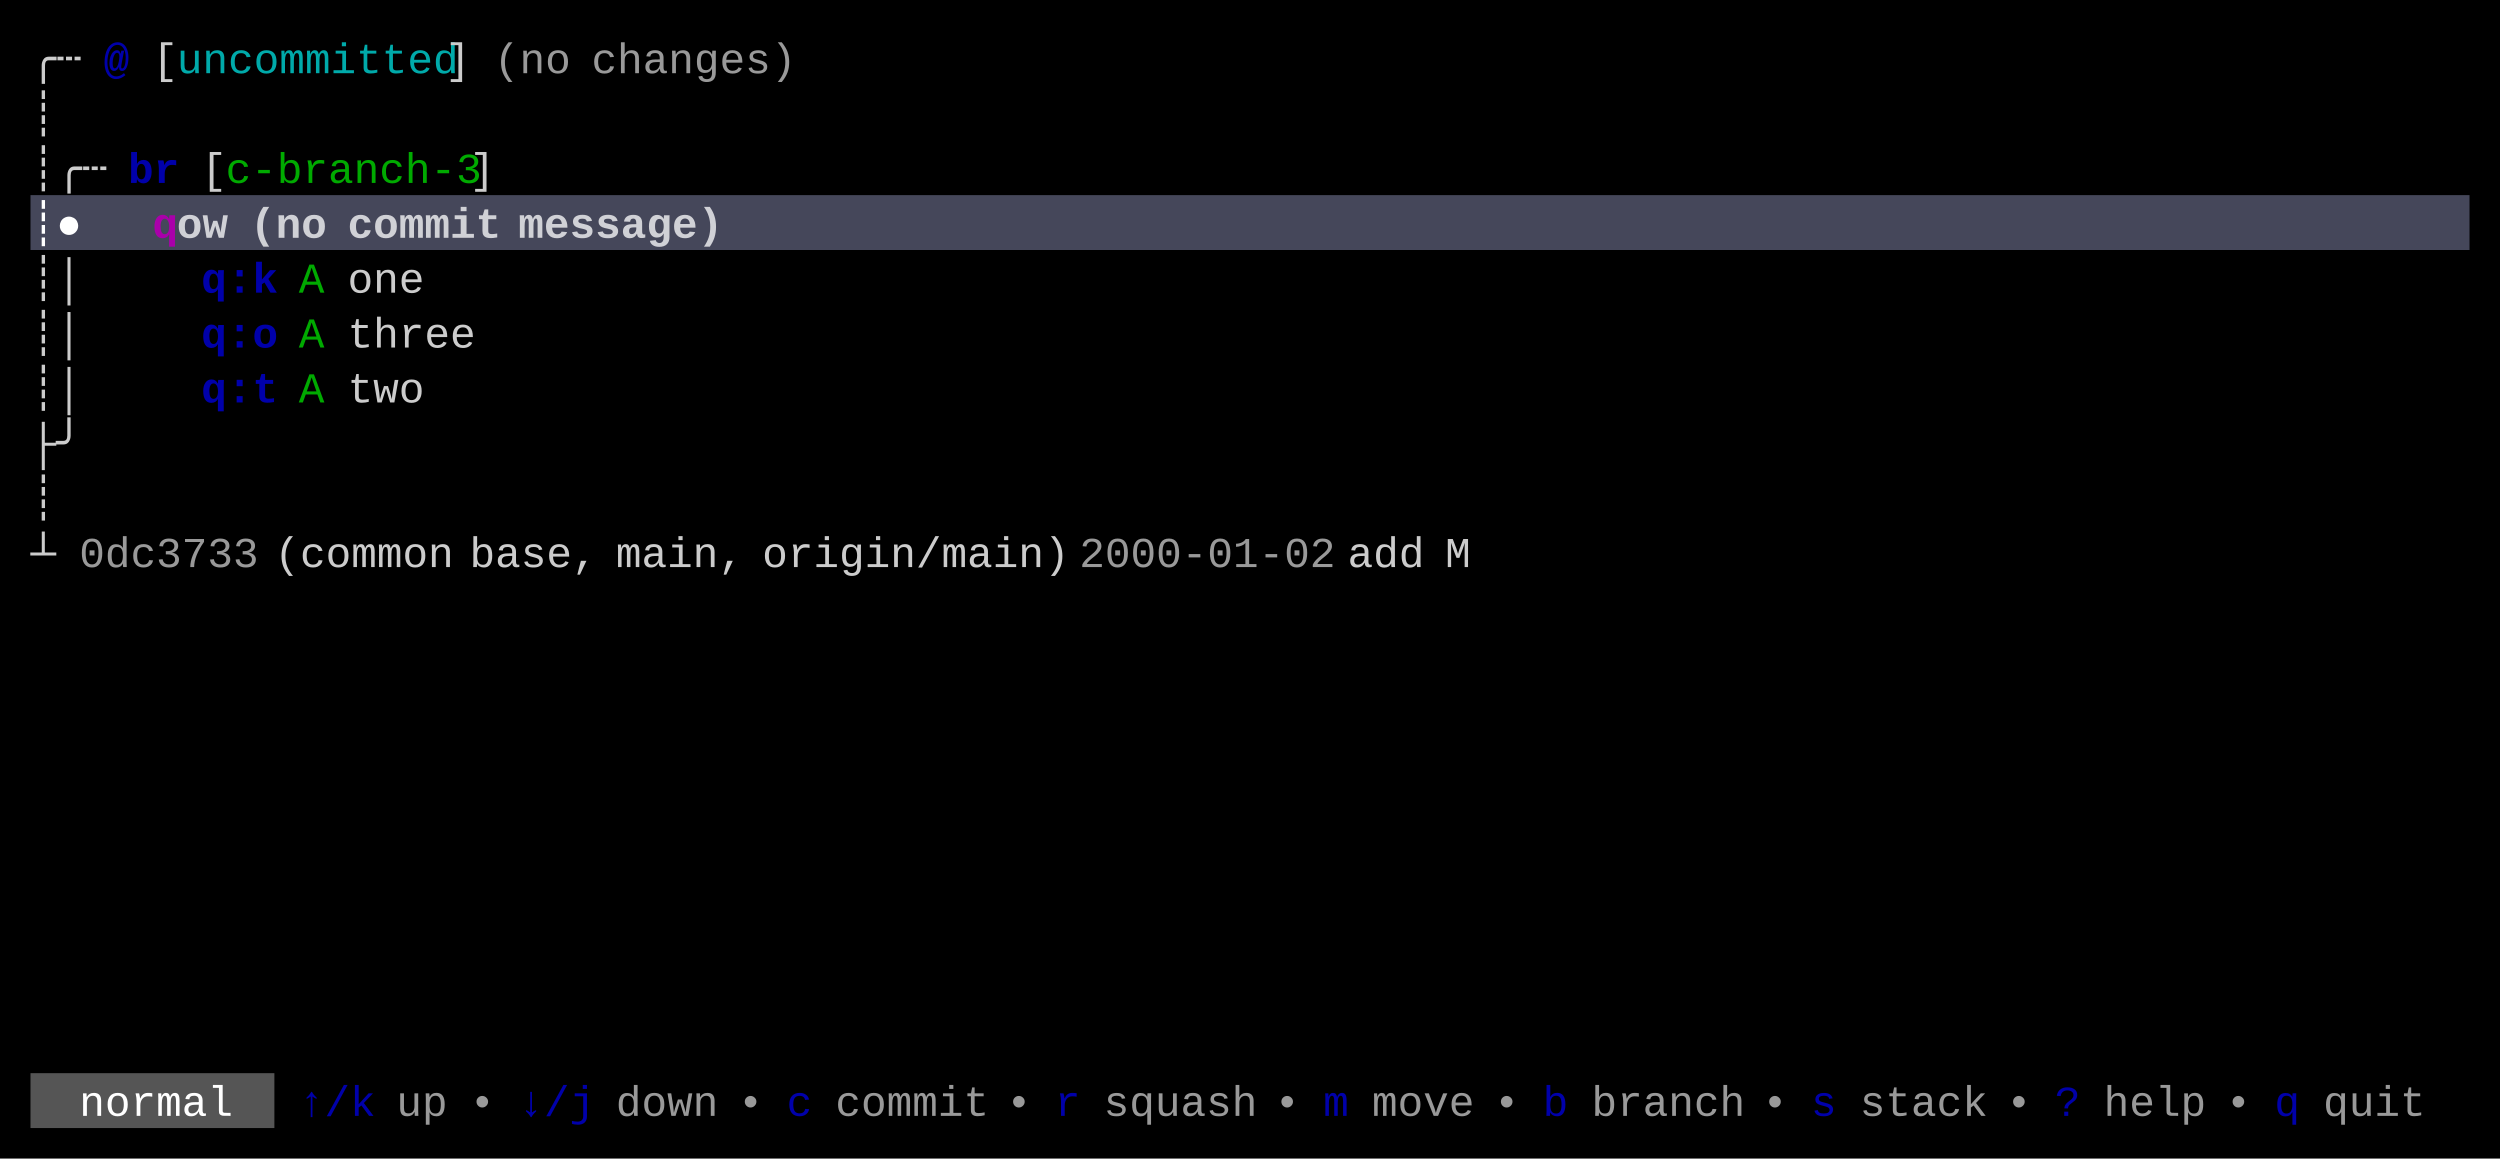
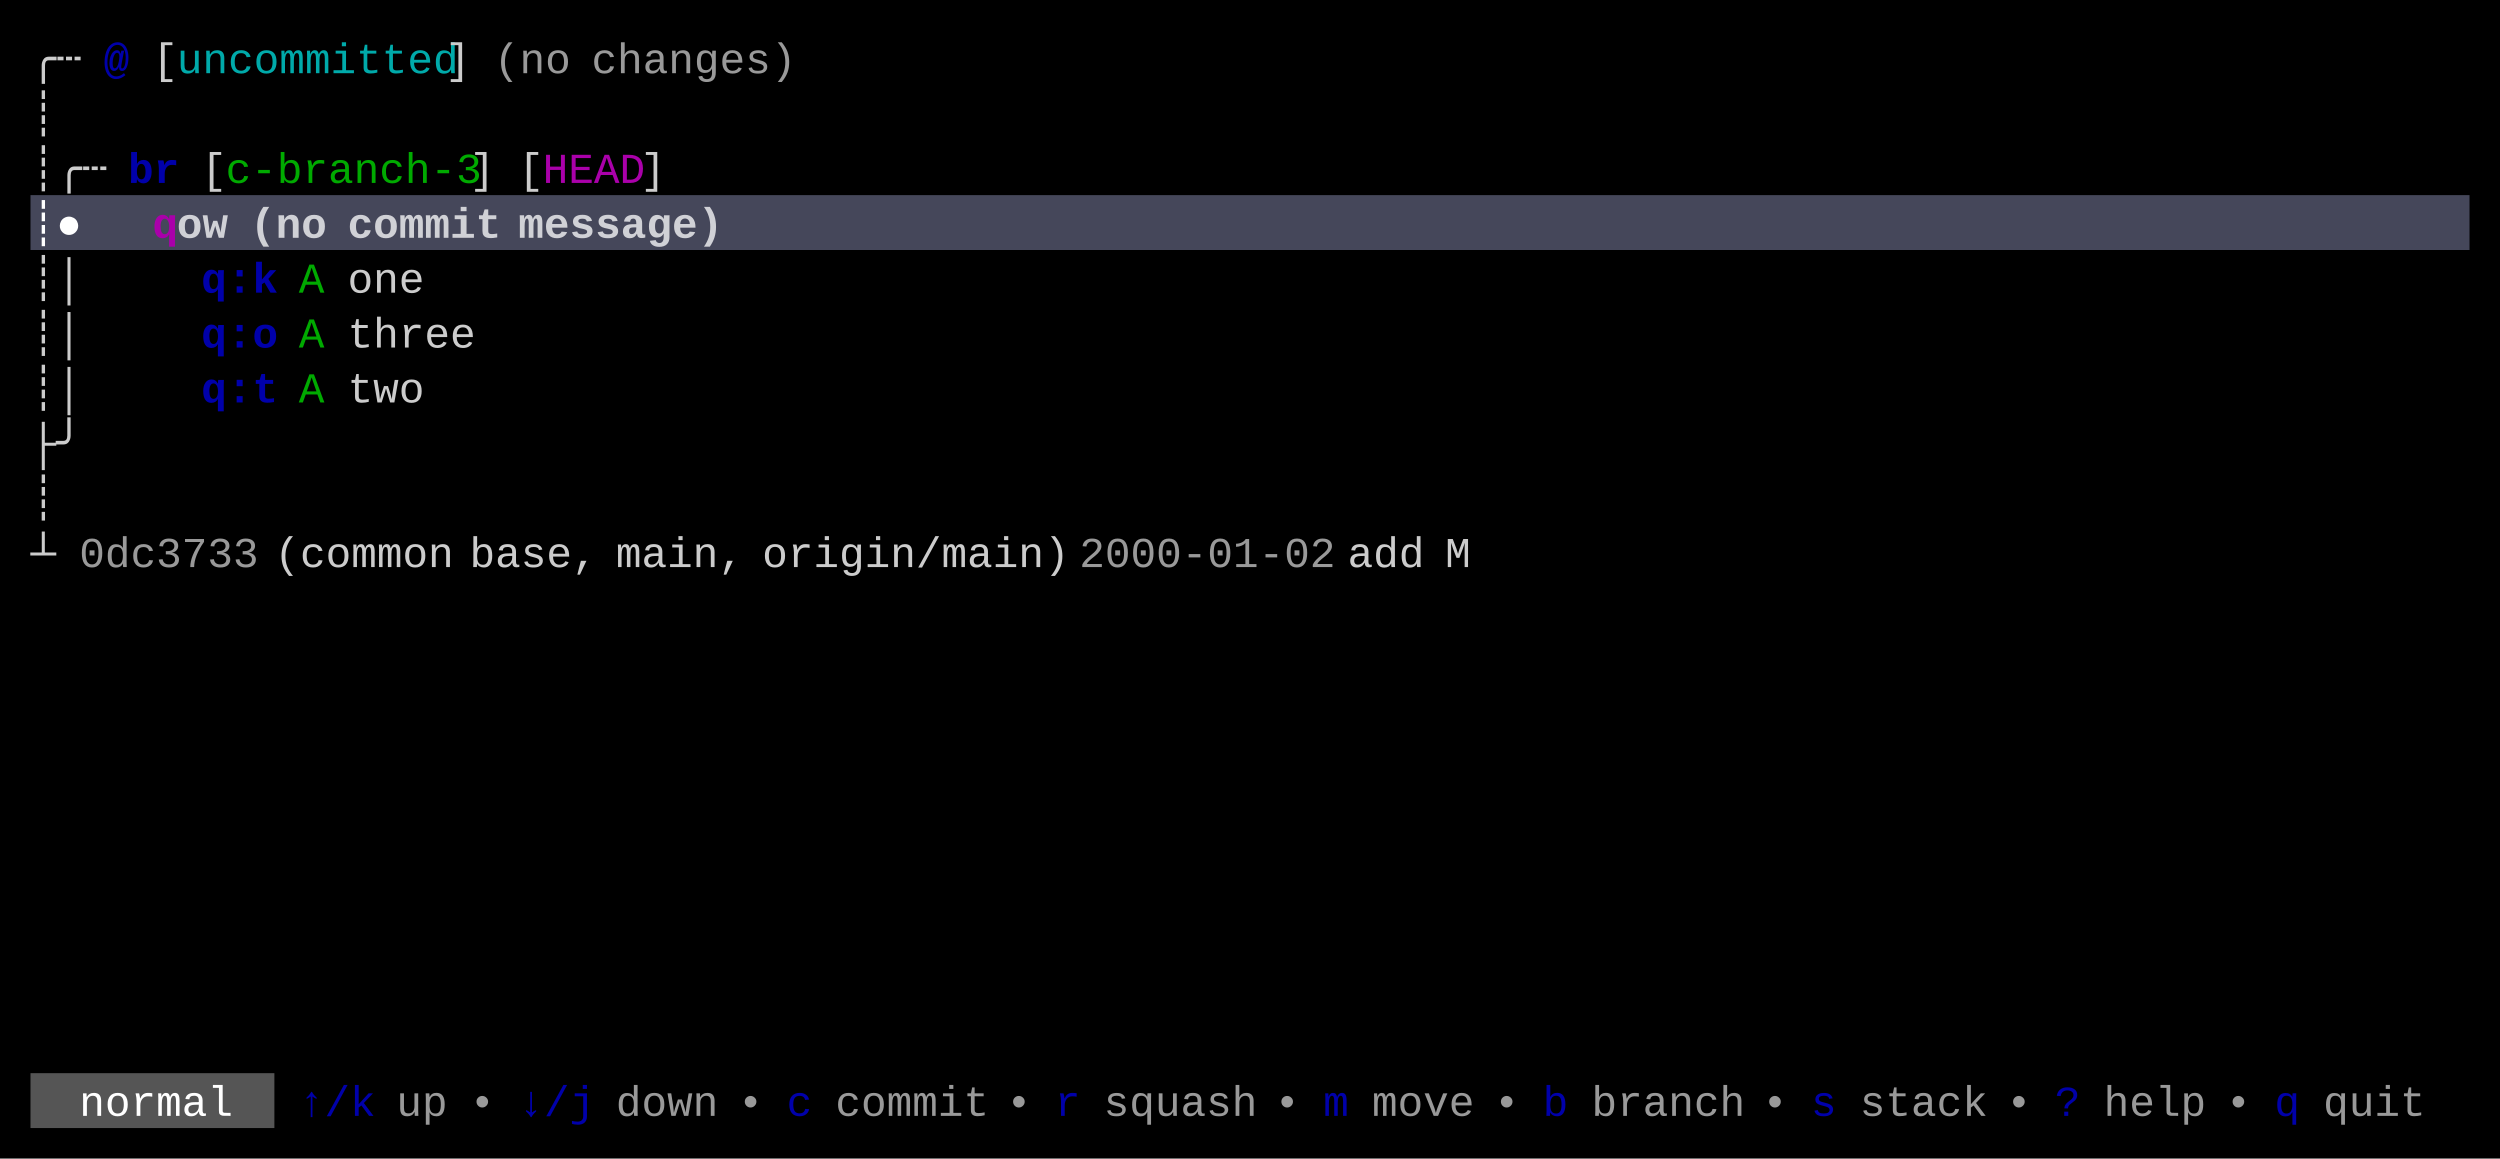
<svg xmlns="http://www.w3.org/2000/svg" width="820" height="380" viewBox="0 0 820 380">
  <rect x="0" y="0" width="820" height="380" fill="#000000" />
  <rect x="10" y="64" width="800" height="18" fill="#45475A" />
  <rect x="10" y="352" width="80" height="18" fill="#555555" />
  <g font-family="Menlo, Monaco, 'Courier New', monospace" font-size="14" xml:space="preserve">
    <text x="10 18" y="24" style="fill:#CCCCCC;">╭┄</text>
    <text x="34" y="24" style="fill:#0000AA;font-weight:bold;">@</text>
    <text x="50" y="24" style="fill:#CCCCCC;">[</text>
    <text x="58 66 74 82 90 98 106 114 122 130 138" y="24" style="fill:#00AAAA;">uncommitted</text>
    <text x="146" y="24" style="fill:#CCCCCC;">]</text>
    <text x="162 170 178" y="24" style="fill:#CCCCCC;opacity:0.75;">(no</text>
    <text x="194 202 210 218 226 234 242 250" y="24" style="fill:#CCCCCC;opacity:0.75;">changes)</text>
    <text x="10" y="42" style="fill:#CCCCCC;">┊</text>
    <text x="10 18 26" y="60" style="fill:#CCCCCC;">┊╭┄</text>
    <text x="42 50" y="60" style="fill:#0000AA;font-weight:bold;">br</text>
    <text x="66" y="60" style="fill:#CCCCCC;">[</text>
    <text x="74 82 90 98 106 114 122 130 138 146" y="60" style="fill:#00AA00;">c-branch-3</text>
    <text x="154" y="60" style="fill:#CCCCCC;">]</text>
+     <text x="170" y="60" style="fill:#CCCCCC;">[</text>
+     <text x="178 186 194 202" y="60" style="fill:#AA00AA;">HEAD</text>
+     <text x="210" y="60" style="fill:#CCCCCC;">]</text>
    <text x="10 18" y="78" style="fill:#FFFFFF;font-weight:bold;">┊●</text>
    <text x="50" y="78" style="fill:#AA00AA;font-weight:bold;">q</text>
    <text x="58 66" y="78" style="fill:#FFFFFF;font-weight:bold;opacity:0.75;">ow</text>
    <text x="82 90 98" y="78" style="fill:#FFFFFF;font-weight:bold;opacity:0.75;">(no</text>
    <text x="114 122 130 138 146 154" y="78" style="fill:#FFFFFF;font-weight:bold;opacity:0.75;">commit</text>
    <text x="170 178 186 194 202 210 218 226" y="78" style="fill:#FFFFFF;font-weight:bold;opacity:0.75;">message)</text>
    <text x="10 18" y="96" style="fill:#CCCCCC;">┊│</text>
    <text x="66 74 82" y="96" style="fill:#0000AA;font-weight:bold;">q:k</text>
    <text x="98" y="96" style="fill:#00AA00;">A</text>
    <text x="114 122 130" y="96" style="fill:#CCCCCC;">one</text>
    <text x="10 18" y="114" style="fill:#CCCCCC;">┊│</text>
    <text x="66 74 82" y="114" style="fill:#0000AA;font-weight:bold;">q:o</text>
    <text x="98" y="114" style="fill:#00AA00;">A</text>
    <text x="114 122 130 138 146" y="114" style="fill:#CCCCCC;">three</text>
    <text x="10 18" y="132" style="fill:#CCCCCC;">┊│</text>
    <text x="66 74 82" y="132" style="fill:#0000AA;font-weight:bold;">q:t</text>
    <text x="98" y="132" style="fill:#00AA00;">A</text>
    <text x="114 122 130" y="132" style="fill:#CCCCCC;">two</text>
    <text x="10 18" y="150" style="fill:#CCCCCC;">├╯</text>
    <text x="10" y="168" style="fill:#CCCCCC;">┊</text>
    <text x="10" y="186" style="fill:#CCCCCC;">┴</text>
    <text x="26 34 42 50 58 66 74" y="186" style="fill:#CCCCCC;opacity:0.75;">0dc3733</text>
    <text x="90 98 106 114 122 130 138" y="186" style="fill:#CCCCCC;">(common</text>
    <text x="154 162 170 178 186" y="186" style="fill:#CCCCCC;">base,</text>
    <text x="202 210 218 226 234" y="186" style="fill:#CCCCCC;">main,</text>
    <text x="250 258 266 274 282 290 298 306 314 322 330 338" y="186" style="fill:#CCCCCC;">origin/main)</text>
    <text x="354 362 370 378 386 394 402 410 418 426" y="186" style="fill:#CCCCCC;opacity:0.75;">2000-01-02</text>
    <text x="442 450 458" y="186" style="fill:#CCCCCC;">add</text>
    <text x="474" y="186" style="fill:#CCCCCC;">M</text>
    <text x="26 34 42 50 58 66" y="366" style="fill:#FFFFFF;">normal</text>
    <text x="98 106 114" y="366" style="fill:#0000AA;">↑/k</text>
    <text x="130 138" y="366" style="fill:#CCCCCC;opacity:0.75;">up</text>
    <text x="154" y="366" style="fill:#CCCCCC;opacity:0.75;">•</text>
    <text x="170 178 186" y="366" style="fill:#0000AA;">↓/j</text>
    <text x="202 210 218 226" y="366" style="fill:#CCCCCC;opacity:0.75;">down</text>
    <text x="242" y="366" style="fill:#CCCCCC;opacity:0.75;">•</text>
    <text x="258" y="366" style="fill:#0000AA;">c</text>
    <text x="274 282 290 298 306 314" y="366" style="fill:#CCCCCC;opacity:0.75;">commit</text>
    <text x="330" y="366" style="fill:#CCCCCC;opacity:0.75;">•</text>
    <text x="346" y="366" style="fill:#0000AA;">r</text>
    <text x="362 370 378 386 394 402" y="366" style="fill:#CCCCCC;opacity:0.75;">squash</text>
    <text x="418" y="366" style="fill:#CCCCCC;opacity:0.75;">•</text>
    <text x="434" y="366" style="fill:#0000AA;">m</text>
    <text x="450 458 466 474" y="366" style="fill:#CCCCCC;opacity:0.75;">move</text>
    <text x="490" y="366" style="fill:#CCCCCC;opacity:0.75;">•</text>
    <text x="506" y="366" style="fill:#0000AA;">b</text>
    <text x="522 530 538 546 554 562" y="366" style="fill:#CCCCCC;opacity:0.75;">branch</text>
    <text x="578" y="366" style="fill:#CCCCCC;opacity:0.75;">•</text>
    <text x="594" y="366" style="fill:#0000AA;">s</text>
    <text x="610 618 626 634 642" y="366" style="fill:#CCCCCC;opacity:0.75;">stack</text>
    <text x="658" y="366" style="fill:#CCCCCC;opacity:0.75;">•</text>
    <text x="674" y="366" style="fill:#0000AA;">?</text>
    <text x="690 698 706 714" y="366" style="fill:#CCCCCC;opacity:0.75;">help</text>
    <text x="730" y="366" style="fill:#CCCCCC;opacity:0.75;">•</text>
    <text x="746" y="366" style="fill:#0000AA;">q</text>
    <text x="762 770 778 786" y="366" style="fill:#CCCCCC;opacity:0.75;">quit</text>
  </g>
</svg>
